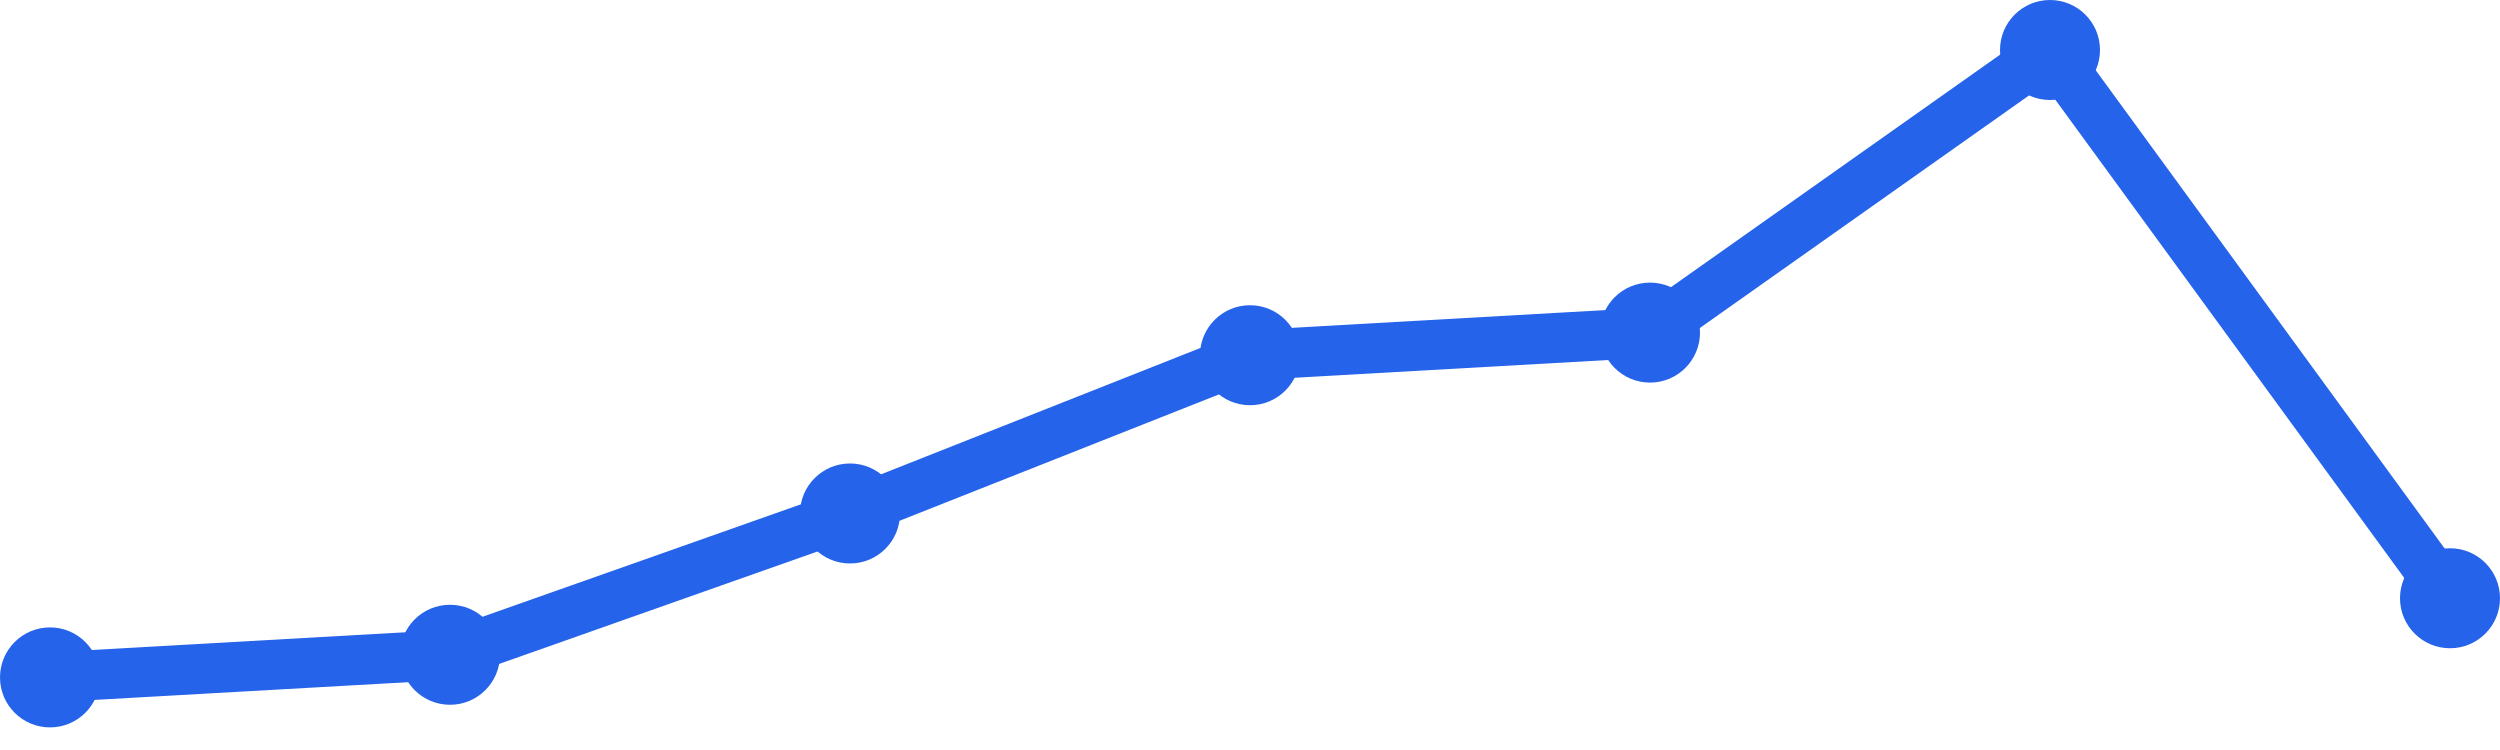
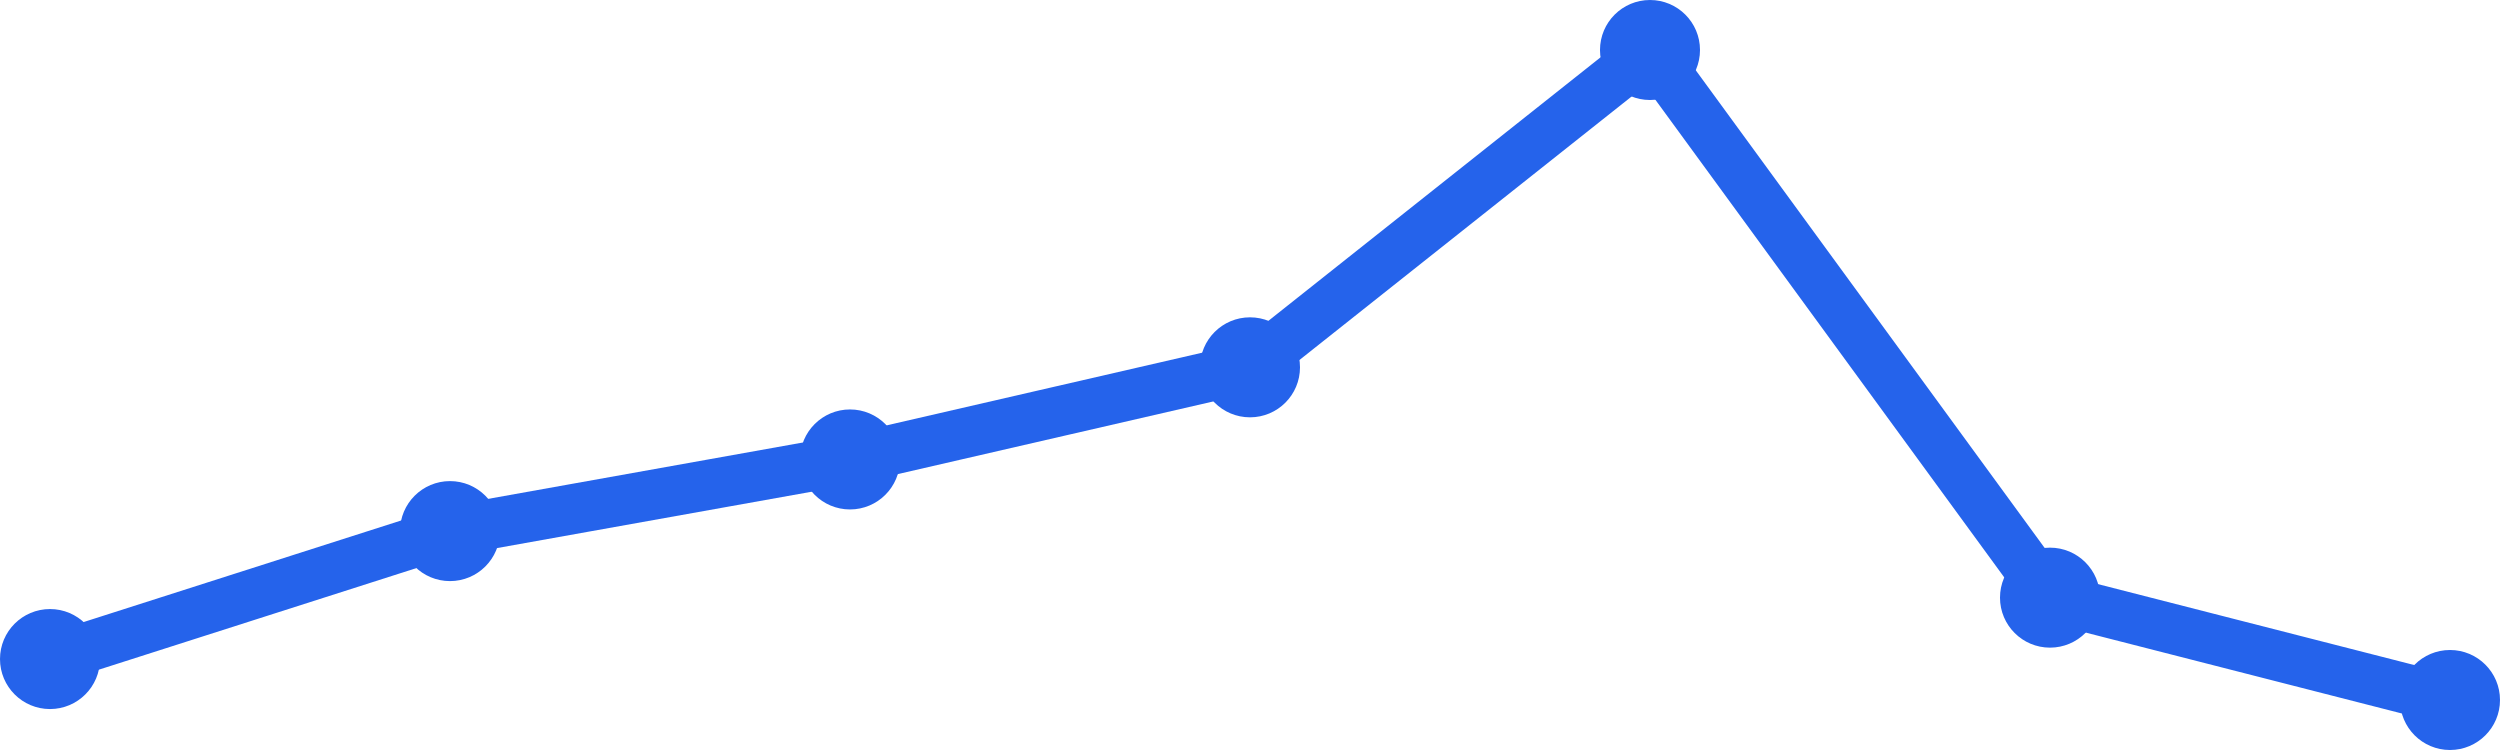
<svg xmlns="http://www.w3.org/2000/svg" width="100" height="30" viewBox="0 0 100 30">
-   <path d="M 2,27.096 L 18,26.191 L 34,20.539 L 50,14.209 L 66,13.304 L 82,2 L 98,23.93" fill="none" stroke="#2563eb" stroke-width="2" stroke-linecap="round" stroke-linejoin="round" />
-   <circle cx="2" cy="27.096" r="2" fill="#2563eb" />
-   <circle cx="18" cy="26.191" r="2" fill="#2563eb" />
-   <circle cx="34" cy="20.539" r="2" fill="#2563eb" />
-   <circle cx="50" cy="14.209" r="2" fill="#2563eb" />
-   <circle cx="66" cy="13.304" r="2" fill="#2563eb" />
-   <circle cx="82" cy="2" r="2" fill="#2563eb" />
-   <circle cx="98" cy="23.93" r="2" fill="#2563eb" />
+   <path d="M 2,26.362 L 18,21.244 L 34,18.378 L 50,14.693 L 66,2 L 82,23.906 L 98,28" fill="none" stroke="#2563eb" stroke-width="2" stroke-linecap="round" stroke-linejoin="round" />
+   <circle cx="2" cy="26.362" r="2" fill="#2563eb" />
+   <circle cx="18" cy="21.244" r="2" fill="#2563eb" />
+   <circle cx="34" cy="18.378" r="2" fill="#2563eb" />
+   <circle cx="50" cy="14.693" r="2" fill="#2563eb" />
+   <circle cx="66" cy="2" r="2" fill="#2563eb" />
+   <circle cx="82" cy="23.906" r="2" fill="#2563eb" />
+   <circle cx="98" cy="28" r="2" fill="#2563eb" />
</svg>
